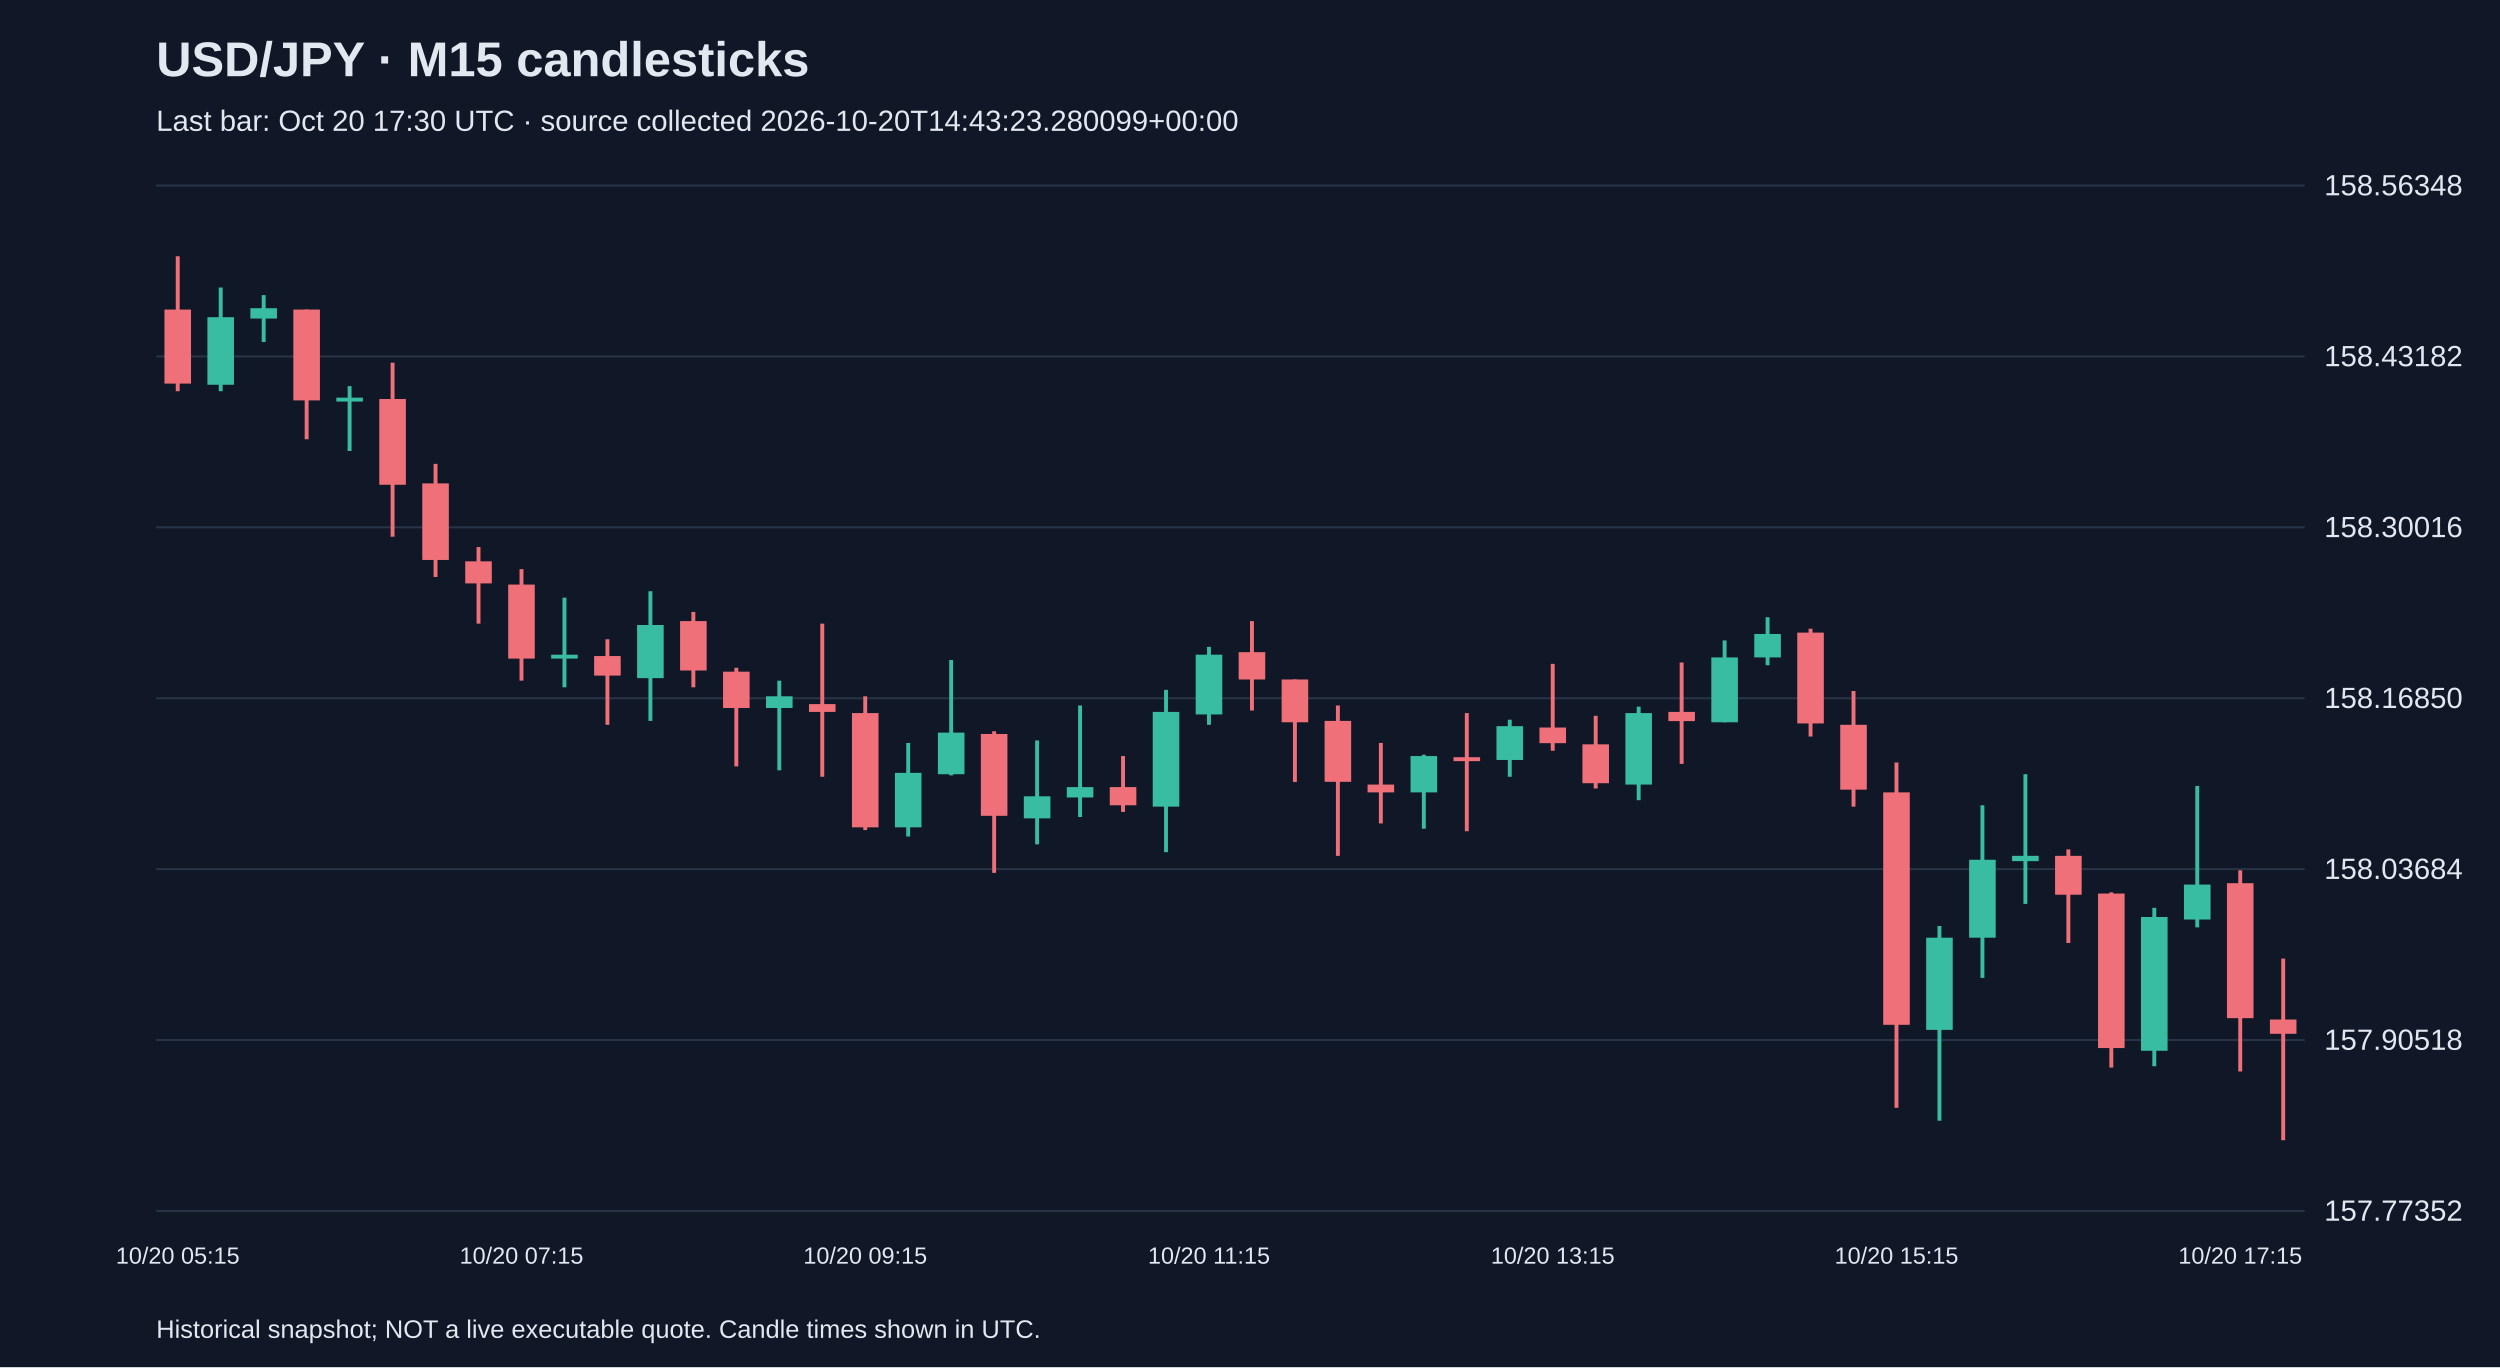
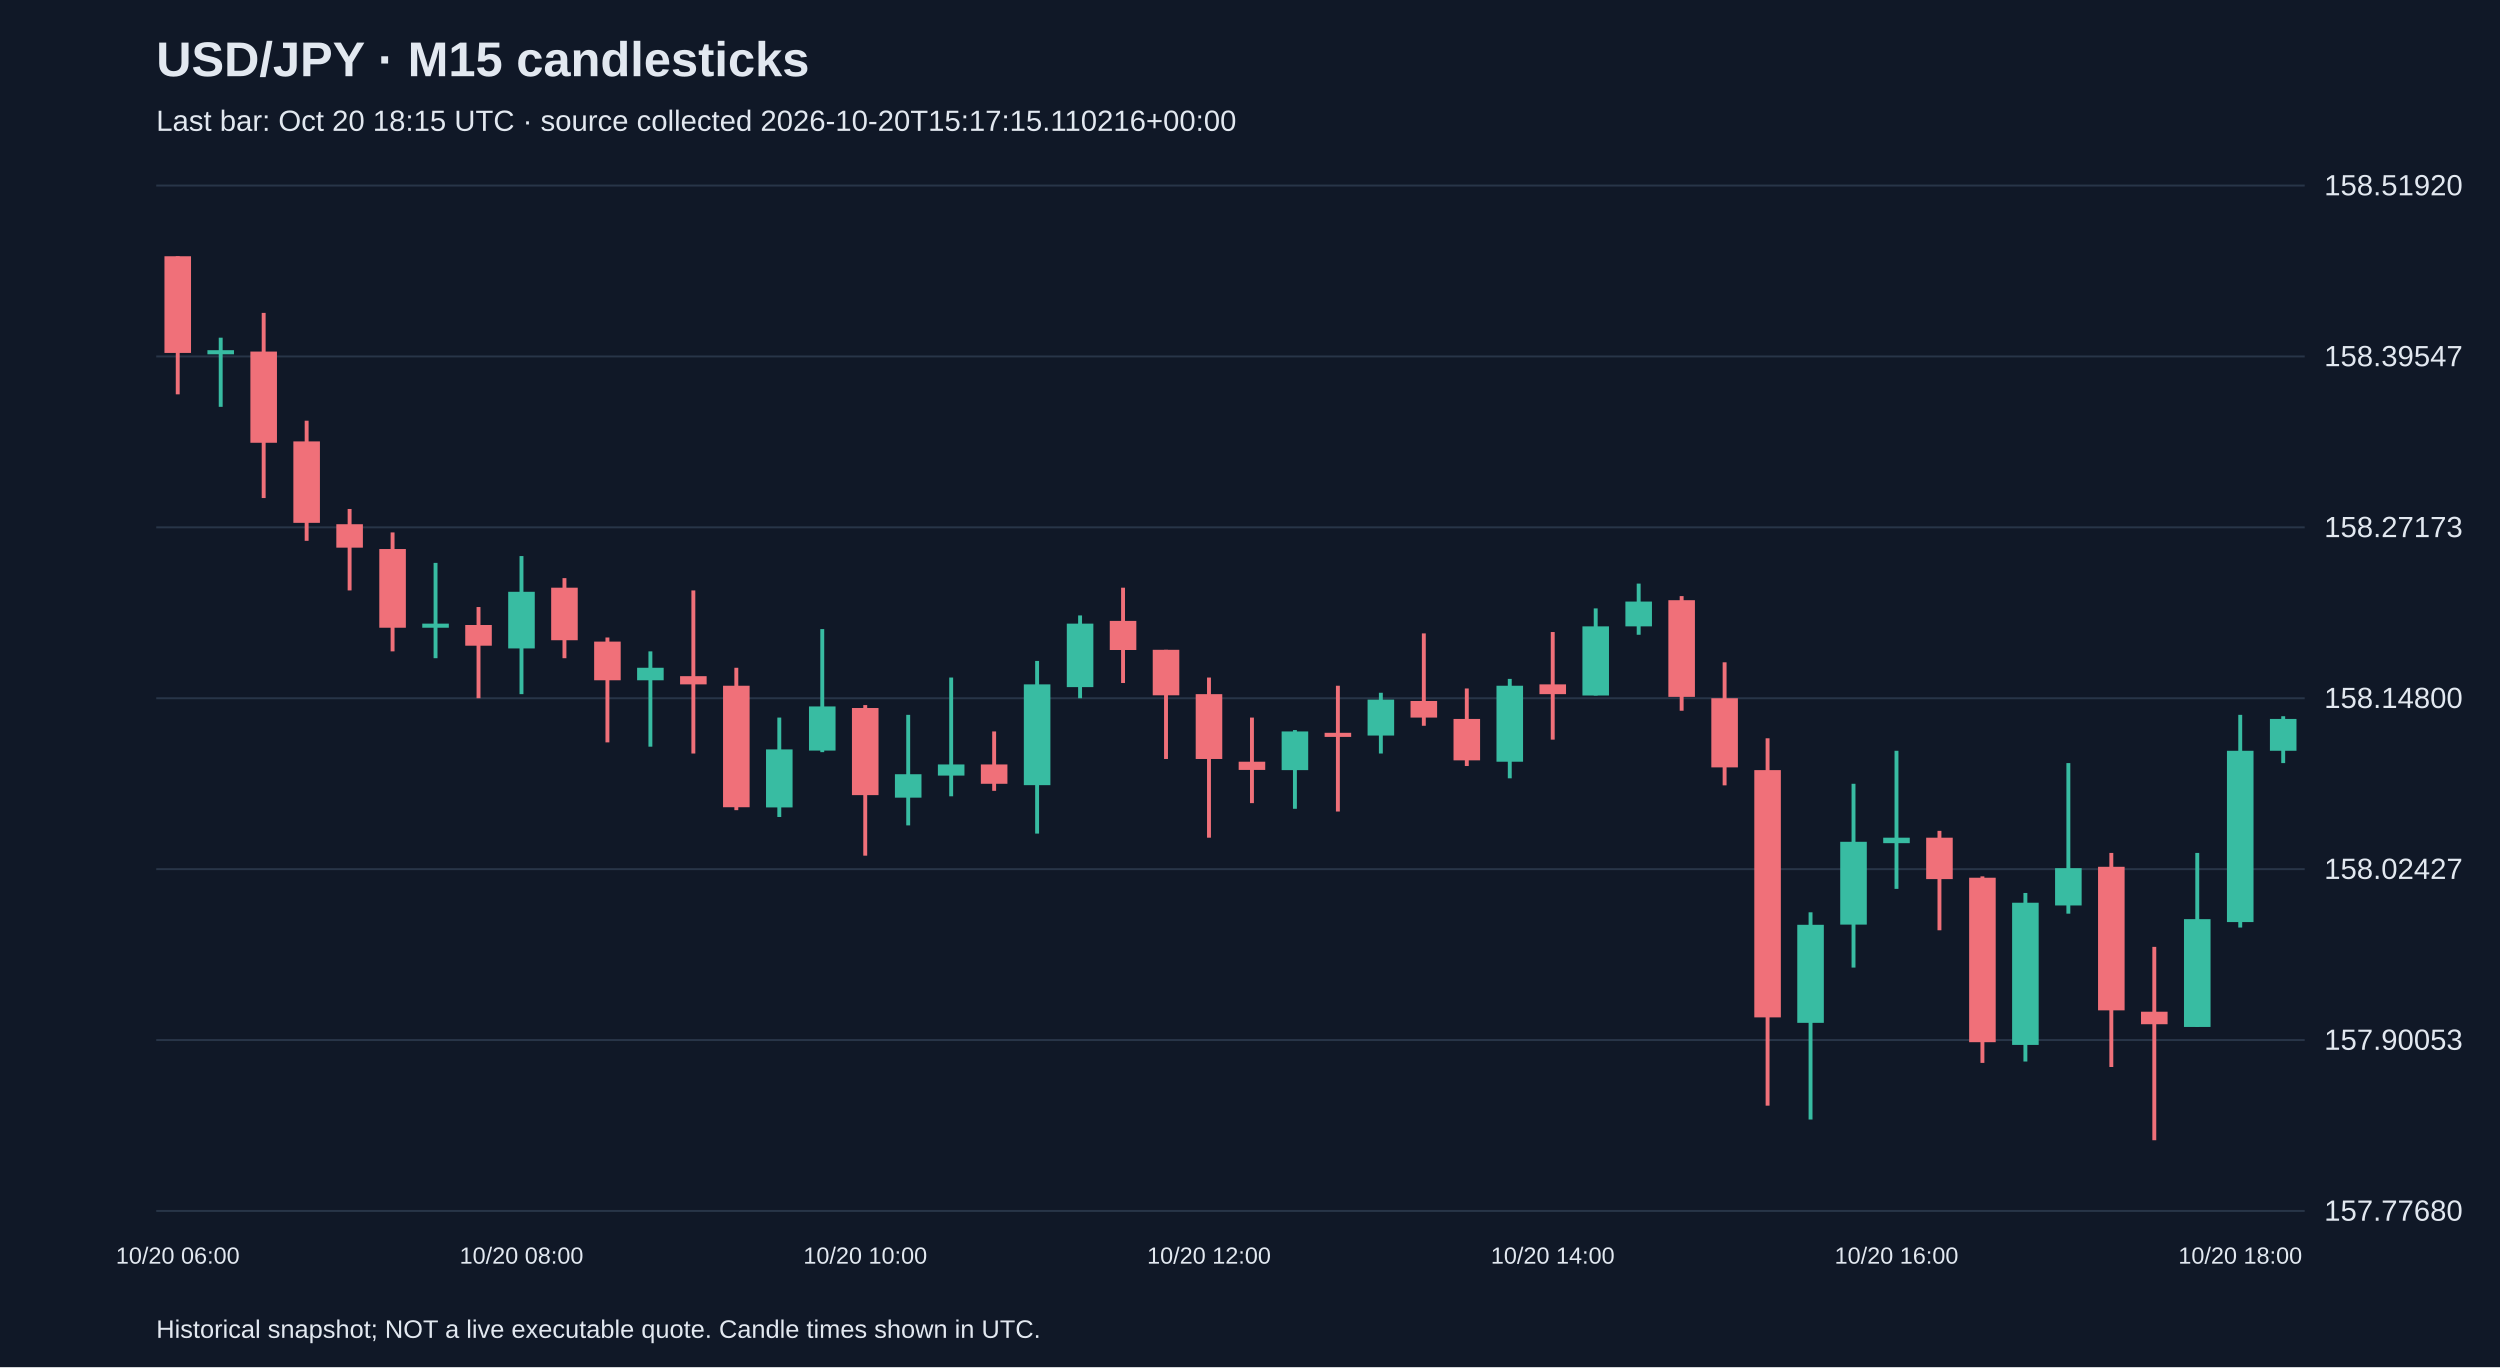
<svg xmlns="http://www.w3.org/2000/svg" viewBox="0 0 1280 700">
  <rect width="100%" height="100%" fill="#101827" />
  <style>text{font-family:Arial,sans-serif;fill:#e2e8f0}</style>
  <text x="80" y="39" font-size="25" font-weight="bold">USD/JPY · M15 candlesticks</text>
-   <text x="80" y="67" font-size="15" fill="#a6b1c5">Last bar: Oct 20 17:30 UTC · source collected 2026-10-20T14:43:23.280099+00:00</text>
+   <text x="80" y="67" font-size="15" fill="#a6b1c5">Last bar: Oct 20 18:15 UTC · source collected 2026-10-20T15:17:15.110216+00:00</text>
  <line x1="80" y1="620.0" x2="1180" y2="620.0" stroke="#283548" />
-   <text x="1190" y="625.0" font-size="15">157.77352</text>
+   <text x="1190" y="625.0" font-size="15">157.77680</text>
  <line x1="80" y1="532.5" x2="1180" y2="532.5" stroke="#283548" />
-   <text x="1190" y="537.5" font-size="15">157.90518</text>
+   <text x="1190" y="537.5" font-size="15">157.90053</text>
  <line x1="80" y1="445.0" x2="1180" y2="445.0" stroke="#283548" />
-   <text x="1190" y="450.0" font-size="15">158.03684</text>
+   <text x="1190" y="450.0" font-size="15">158.02427</text>
  <line x1="80" y1="357.5" x2="1180" y2="357.5" stroke="#283548" />
-   <text x="1190" y="362.5" font-size="15">158.16850</text>
+   <text x="1190" y="362.5" font-size="15">158.14800</text>
  <line x1="80" y1="270.0" x2="1180" y2="270.0" stroke="#283548" />
-   <text x="1190" y="275.0" font-size="15">158.30016</text>
+   <text x="1190" y="275.0" font-size="15">158.27173</text>
  <line x1="80" y1="182.5" x2="1180" y2="182.5" stroke="#283548" />
-   <text x="1190" y="187.5" font-size="15">158.43182</text>
+   <text x="1190" y="187.5" font-size="15">158.39547</text>
  <line x1="80" y1="95.0" x2="1180" y2="95.0" stroke="#283548" />
-   <text x="1190" y="100.0" font-size="15">158.56348</text>
-   <line x1="91.0" y1="131.2" x2="91.0" y2="200.3" stroke="#f07079" stroke-width="2" />
-   <rect x="84.2" y="158.5" width="13.6" height="37.9" fill="#f07079" />
-   <text x="91.0" y="647" text-anchor="middle" font-size="12">10/20 05:15</text>
-   <line x1="113.0" y1="147.2" x2="113.0" y2="200.3" stroke="#38bca2" stroke-width="2" />
-   <rect x="106.2" y="162.4" width="13.6" height="34.6" fill="#38bca2" />
-   <line x1="135.0" y1="151.1" x2="135.0" y2="175.1" stroke="#38bca2" stroke-width="2" />
-   <rect x="128.2" y="157.8" width="13.6" height="5.3" fill="#38bca2" />
-   <line x1="157.0" y1="158.5" x2="157.0" y2="224.9" stroke="#f07079" stroke-width="2" />
-   <rect x="150.2" y="158.5" width="13.6" height="46.5" fill="#f07079" />
-   <line x1="179.0" y1="197.7" x2="179.0" y2="230.9" stroke="#38bca2" stroke-width="2" />
-   <rect x="172.2" y="203.6" width="13.6" height="2.0" fill="#38bca2" />
-   <line x1="201.0" y1="185.7" x2="201.0" y2="274.8" stroke="#f07079" stroke-width="2" />
-   <rect x="194.2" y="204.3" width="13.6" height="43.9" fill="#f07079" />
-   <line x1="223.0" y1="237.5" x2="223.0" y2="295.4" stroke="#f07079" stroke-width="2" />
-   <rect x="216.2" y="247.5" width="13.6" height="39.2" fill="#f07079" />
-   <line x1="245.0" y1="280.1" x2="245.0" y2="319.3" stroke="#f07079" stroke-width="2" />
-   <rect x="238.2" y="287.4" width="13.6" height="11.3" fill="#f07079" />
-   <line x1="267.0" y1="291.4" x2="267.0" y2="348.5" stroke="#f07079" stroke-width="2" />
-   <rect x="260.2" y="299.3" width="13.6" height="37.9" fill="#f07079" />
-   <text x="267.0" y="647" text-anchor="middle" font-size="12">10/20 07:15</text>
-   <line x1="289.0" y1="306.0" x2="289.0" y2="351.9" stroke="#38bca2" stroke-width="2" />
-   <rect x="282.2" y="335.2" width="13.6" height="2.0" fill="#38bca2" />
-   <line x1="311.0" y1="327.3" x2="311.0" y2="371.1" stroke="#f07079" stroke-width="2" />
-   <rect x="304.2" y="335.9" width="13.6" height="10.0" fill="#f07079" />
-   <line x1="333.0" y1="302.7" x2="333.0" y2="369.1" stroke="#38bca2" stroke-width="2" />
-   <rect x="326.2" y="320.0" width="13.6" height="27.2" fill="#38bca2" />
-   <line x1="355.0" y1="313.3" x2="355.0" y2="351.9" stroke="#f07079" stroke-width="2" />
-   <rect x="348.2" y="318.0" width="13.6" height="25.3" fill="#f07079" />
-   <line x1="377.0" y1="341.9" x2="377.0" y2="392.4" stroke="#f07079" stroke-width="2" />
-   <rect x="370.2" y="343.9" width="13.6" height="18.6" fill="#f07079" />
-   <line x1="399.0" y1="348.5" x2="399.0" y2="394.4" stroke="#38bca2" stroke-width="2" />
-   <rect x="392.2" y="356.5" width="13.6" height="6.0" fill="#38bca2" />
-   <line x1="421.0" y1="319.3" x2="421.0" y2="397.7" stroke="#f07079" stroke-width="2" />
-   <rect x="414.2" y="360.5" width="13.6" height="4.0" fill="#f07079" />
-   <line x1="443.0" y1="356.5" x2="443.0" y2="425.0" stroke="#f07079" stroke-width="2" />
-   <rect x="436.2" y="365.1" width="13.6" height="58.5" fill="#f07079" />
-   <text x="443.0" y="647" text-anchor="middle" font-size="12">10/20 09:15</text>
-   <line x1="465.0" y1="380.4" x2="465.0" y2="428.3" stroke="#38bca2" stroke-width="2" />
-   <rect x="458.2" y="395.7" width="13.6" height="27.9" fill="#38bca2" />
-   <line x1="487.0" y1="337.9" x2="487.0" y2="397.0" stroke="#38bca2" stroke-width="2" />
-   <rect x="480.2" y="375.1" width="13.6" height="21.3" fill="#38bca2" />
-   <line x1="509.0" y1="374.4" x2="509.0" y2="446.9" stroke="#f07079" stroke-width="2" />
-   <rect x="502.2" y="375.8" width="13.6" height="41.9" fill="#f07079" />
-   <line x1="531.0" y1="379.1" x2="531.0" y2="432.3" stroke="#38bca2" stroke-width="2" />
-   <rect x="524.2" y="407.7" width="13.6" height="11.3" fill="#38bca2" />
-   <line x1="553.0" y1="361.2" x2="553.0" y2="418.3" stroke="#38bca2" stroke-width="2" />
-   <rect x="546.2" y="403.0" width="13.6" height="5.3" fill="#38bca2" />
-   <line x1="575.0" y1="387.1" x2="575.0" y2="415.7" stroke="#f07079" stroke-width="2" />
-   <rect x="568.2" y="403.0" width="13.6" height="9.3" fill="#f07079" />
-   <line x1="597.0" y1="353.2" x2="597.0" y2="436.3" stroke="#38bca2" stroke-width="2" />
-   <rect x="590.2" y="364.5" width="13.6" height="48.5" fill="#38bca2" />
-   <line x1="619.0" y1="331.2" x2="619.0" y2="371.1" stroke="#38bca2" stroke-width="2" />
-   <rect x="612.2" y="335.2" width="13.6" height="30.6" fill="#38bca2" />
-   <text x="619.0" y="647" text-anchor="middle" font-size="12">10/20 11:15</text>
-   <line x1="641.0" y1="318.0" x2="641.0" y2="363.8" stroke="#f07079" stroke-width="2" />
-   <rect x="634.2" y="333.9" width="13.6" height="14.0" fill="#f07079" />
-   <line x1="663.0" y1="347.9" x2="663.0" y2="400.4" stroke="#f07079" stroke-width="2" />
-   <rect x="656.2" y="347.9" width="13.6" height="21.9" fill="#f07079" />
-   <line x1="685.0" y1="361.2" x2="685.0" y2="438.2" stroke="#f07079" stroke-width="2" />
-   <rect x="678.2" y="369.1" width="13.6" height="31.2" fill="#f07079" />
-   <line x1="707.0" y1="380.4" x2="707.0" y2="421.6" stroke="#f07079" stroke-width="2" />
-   <rect x="700.2" y="401.7" width="13.6" height="4.0" fill="#f07079" />
-   <line x1="729.0" y1="386.4" x2="729.0" y2="424.3" stroke="#38bca2" stroke-width="2" />
-   <rect x="722.2" y="387.1" width="13.6" height="18.6" fill="#38bca2" />
-   <line x1="751.0" y1="365.1" x2="751.0" y2="425.6" stroke="#f07079" stroke-width="2" />
-   <rect x="744.2" y="387.7" width="13.6" height="2.0" fill="#f07079" />
-   <line x1="773.0" y1="368.5" x2="773.0" y2="397.7" stroke="#38bca2" stroke-width="2" />
-   <rect x="766.2" y="371.8" width="13.6" height="17.3" fill="#38bca2" />
-   <line x1="795.0" y1="339.9" x2="795.0" y2="384.4" stroke="#f07079" stroke-width="2" />
-   <rect x="788.2" y="372.5" width="13.6" height="8.0" fill="#f07079" />
-   <text x="795.0" y="647" text-anchor="middle" font-size="12">10/20 13:15</text>
-   <line x1="817.0" y1="366.5" x2="817.0" y2="403.7" stroke="#f07079" stroke-width="2" />
-   <rect x="810.2" y="381.1" width="13.6" height="19.9" fill="#f07079" />
-   <line x1="839.0" y1="361.8" x2="839.0" y2="409.7" stroke="#38bca2" stroke-width="2" />
-   <rect x="832.2" y="365.1" width="13.6" height="36.6" fill="#38bca2" />
-   <line x1="861.0" y1="339.2" x2="861.0" y2="391.1" stroke="#f07079" stroke-width="2" />
-   <rect x="854.2" y="364.5" width="13.6" height="4.7" fill="#f07079" />
-   <line x1="883.0" y1="327.9" x2="883.0" y2="369.8" stroke="#38bca2" stroke-width="2" />
-   <rect x="876.2" y="336.6" width="13.6" height="33.2" fill="#38bca2" />
-   <line x1="905.0" y1="316.0" x2="905.0" y2="340.6" stroke="#38bca2" stroke-width="2" />
-   <rect x="898.2" y="324.6" width="13.6" height="12.0" fill="#38bca2" />
-   <line x1="927.0" y1="321.9" x2="927.0" y2="377.1" stroke="#f07079" stroke-width="2" />
-   <rect x="920.2" y="323.9" width="13.6" height="46.5" fill="#f07079" />
-   <line x1="949.0" y1="353.8" x2="949.0" y2="413.0" stroke="#f07079" stroke-width="2" />
-   <rect x="942.2" y="371.1" width="13.6" height="33.2" fill="#f07079" />
-   <line x1="971.0" y1="390.4" x2="971.0" y2="567.2" stroke="#f07079" stroke-width="2" />
-   <rect x="964.2" y="405.7" width="13.6" height="119.0" fill="#f07079" />
-   <text x="971.0" y="647" text-anchor="middle" font-size="12">10/20 15:15</text>
-   <line x1="993.0" y1="474.1" x2="993.0" y2="573.8" stroke="#38bca2" stroke-width="2" />
-   <rect x="986.2" y="480.1" width="13.6" height="47.2" fill="#38bca2" />
-   <line x1="1015.0" y1="412.3" x2="1015.0" y2="500.7" stroke="#38bca2" stroke-width="2" />
-   <rect x="1008.2" y="440.2" width="13.6" height="39.9" fill="#38bca2" />
-   <line x1="1037.0" y1="396.4" x2="1037.0" y2="462.8" stroke="#38bca2" stroke-width="2" />
-   <rect x="1030.2" y="438.2" width="13.6" height="2.7" fill="#38bca2" />
-   <line x1="1059.0" y1="434.9" x2="1059.0" y2="482.8" stroke="#f07079" stroke-width="2" />
-   <rect x="1052.2" y="438.2" width="13.6" height="19.9" fill="#f07079" />
-   <line x1="1081.0" y1="456.9" x2="1081.0" y2="546.6" stroke="#f07079" stroke-width="2" />
-   <rect x="1074.2" y="457.5" width="13.6" height="79.1" fill="#f07079" />
-   <line x1="1103.0" y1="464.8" x2="1103.0" y2="545.9" stroke="#38bca2" stroke-width="2" />
-   <rect x="1096.2" y="469.5" width="13.6" height="68.5" fill="#38bca2" />
-   <line x1="1125.0" y1="402.4" x2="1125.0" y2="474.8" stroke="#38bca2" stroke-width="2" />
-   <rect x="1118.2" y="452.9" width="13.6" height="17.9" fill="#38bca2" />
-   <line x1="1147.0" y1="445.6" x2="1147.0" y2="548.6" stroke="#f07079" stroke-width="2" />
-   <rect x="1140.2" y="452.2" width="13.6" height="69.1" fill="#f07079" />
-   <text x="1147.0" y="647" text-anchor="middle" font-size="12">10/20 17:15</text>
-   <line x1="1169.0" y1="490.8" x2="1169.0" y2="583.8" stroke="#f07079" stroke-width="2" />
-   <rect x="1162.2" y="522.0" width="13.6" height="7.3" fill="#f07079" />
+   <text x="1190" y="100.0" font-size="15">158.51920</text>
+   <line x1="91.0" y1="131.2" x2="91.0" y2="201.9" stroke="#f07079" stroke-width="2" />
+   <rect x="84.2" y="131.2" width="13.6" height="49.5" fill="#f07079" />
+   <text x="91.0" y="647" text-anchor="middle" font-size="12">10/20 06:00</text>
+   <line x1="113.0" y1="172.9" x2="113.0" y2="208.3" stroke="#38bca2" stroke-width="2" />
+   <rect x="106.2" y="179.3" width="13.6" height="2.1" fill="#38bca2" />
+   <line x1="135.0" y1="160.2" x2="135.0" y2="255.0" stroke="#f07079" stroke-width="2" />
+   <rect x="128.2" y="180.0" width="13.6" height="46.7" fill="#f07079" />
+   <line x1="157.0" y1="215.4" x2="157.0" y2="276.9" stroke="#f07079" stroke-width="2" />
+   <rect x="150.2" y="226.0" width="13.6" height="41.7" fill="#f07079" />
+   <line x1="179.0" y1="260.6" x2="179.0" y2="302.3" stroke="#f07079" stroke-width="2" />
+   <rect x="172.2" y="268.4" width="13.6" height="12.0" fill="#f07079" />
+   <line x1="201.0" y1="272.6" x2="201.0" y2="333.5" stroke="#f07079" stroke-width="2" />
+   <rect x="194.2" y="281.1" width="13.6" height="40.3" fill="#f07079" />
+   <line x1="223.0" y1="288.2" x2="223.0" y2="337.0" stroke="#38bca2" stroke-width="2" />
+   <rect x="216.2" y="319.3" width="13.6" height="2.1" fill="#38bca2" />
+   <line x1="245.0" y1="310.8" x2="245.0" y2="357.5" stroke="#f07079" stroke-width="2" />
+   <rect x="238.2" y="320.0" width="13.6" height="10.6" fill="#f07079" />
+   <line x1="267.0" y1="284.7" x2="267.0" y2="355.4" stroke="#38bca2" stroke-width="2" />
+   <rect x="260.2" y="303.0" width="13.6" height="29.0" fill="#38bca2" />
+   <text x="267.0" y="647" text-anchor="middle" font-size="12">10/20 08:00</text>
+   <line x1="289.0" y1="296.0" x2="289.0" y2="337.0" stroke="#f07079" stroke-width="2" />
+   <rect x="282.2" y="300.9" width="13.6" height="26.9" fill="#f07079" />
+   <line x1="311.0" y1="326.4" x2="311.0" y2="380.1" stroke="#f07079" stroke-width="2" />
+   <rect x="304.2" y="328.5" width="13.6" height="19.8" fill="#f07079" />
+   <line x1="333.0" y1="333.5" x2="333.0" y2="382.3" stroke="#38bca2" stroke-width="2" />
+   <rect x="326.2" y="341.9" width="13.6" height="6.4" fill="#38bca2" />
+   <line x1="355.0" y1="302.3" x2="355.0" y2="385.8" stroke="#f07079" stroke-width="2" />
+   <rect x="348.2" y="346.2" width="13.6" height="4.2" fill="#f07079" />
+   <line x1="377.0" y1="341.9" x2="377.0" y2="414.8" stroke="#f07079" stroke-width="2" />
+   <rect x="370.2" y="351.1" width="13.6" height="62.2" fill="#f07079" />
+   <line x1="399.0" y1="367.4" x2="399.0" y2="418.3" stroke="#38bca2" stroke-width="2" />
+   <rect x="392.2" y="383.7" width="13.6" height="29.7" fill="#38bca2" />
+   <line x1="421.0" y1="322.1" x2="421.0" y2="385.1" stroke="#38bca2" stroke-width="2" />
+   <rect x="414.2" y="361.7" width="13.6" height="22.6" fill="#38bca2" />
+   <line x1="443.0" y1="361.0" x2="443.0" y2="438.1" stroke="#f07079" stroke-width="2" />
+   <rect x="436.2" y="362.5" width="13.6" height="44.6" fill="#f07079" />
+   <text x="443.0" y="647" text-anchor="middle" font-size="12">10/20 10:00</text>
+   <line x1="465.0" y1="366.0" x2="465.0" y2="422.6" stroke="#38bca2" stroke-width="2" />
+   <rect x="458.2" y="396.4" width="13.6" height="12.0" fill="#38bca2" />
+   <line x1="487.0" y1="346.9" x2="487.0" y2="407.7" stroke="#38bca2" stroke-width="2" />
+   <rect x="480.2" y="391.4" width="13.6" height="5.7" fill="#38bca2" />
+   <line x1="509.0" y1="374.5" x2="509.0" y2="404.9" stroke="#f07079" stroke-width="2" />
+   <rect x="502.2" y="391.4" width="13.6" height="9.9" fill="#f07079" />
+   <line x1="531.0" y1="338.4" x2="531.0" y2="426.8" stroke="#38bca2" stroke-width="2" />
+   <rect x="524.2" y="350.4" width="13.6" height="51.6" fill="#38bca2" />
+   <line x1="553.0" y1="315.1" x2="553.0" y2="357.5" stroke="#38bca2" stroke-width="2" />
+   <rect x="546.2" y="319.3" width="13.6" height="32.5" fill="#38bca2" />
+   <line x1="575.0" y1="300.9" x2="575.0" y2="349.7" stroke="#f07079" stroke-width="2" />
+   <rect x="568.2" y="317.9" width="13.6" height="14.9" fill="#f07079" />
+   <line x1="597.0" y1="332.7" x2="597.0" y2="388.6" stroke="#f07079" stroke-width="2" />
+   <rect x="590.2" y="332.7" width="13.6" height="23.3" fill="#f07079" />
+   <line x1="619.0" y1="346.9" x2="619.0" y2="428.9" stroke="#f07079" stroke-width="2" />
+   <rect x="612.2" y="355.4" width="13.6" height="33.2" fill="#f07079" />
+   <text x="619.0" y="647" text-anchor="middle" font-size="12">10/20 12:00</text>
+   <line x1="641.0" y1="367.4" x2="641.0" y2="411.2" stroke="#f07079" stroke-width="2" />
+   <rect x="634.2" y="390.0" width="13.6" height="4.2" fill="#f07079" />
+   <line x1="663.0" y1="373.8" x2="663.0" y2="414.1" stroke="#38bca2" stroke-width="2" />
+   <rect x="656.2" y="374.5" width="13.6" height="19.8" fill="#38bca2" />
+   <line x1="685.0" y1="351.1" x2="685.0" y2="415.5" stroke="#f07079" stroke-width="2" />
+   <rect x="678.2" y="375.2" width="13.6" height="2.1" fill="#f07079" />
+   <line x1="707.0" y1="354.7" x2="707.0" y2="385.8" stroke="#38bca2" stroke-width="2" />
+   <rect x="700.2" y="358.2" width="13.6" height="18.4" fill="#38bca2" />
+   <line x1="729.0" y1="324.3" x2="729.0" y2="371.6" stroke="#f07079" stroke-width="2" />
+   <rect x="722.2" y="358.9" width="13.6" height="8.5" fill="#f07079" />
+   <line x1="751.0" y1="352.5" x2="751.0" y2="392.2" stroke="#f07079" stroke-width="2" />
+   <rect x="744.2" y="368.1" width="13.6" height="21.2" fill="#f07079" />
+   <line x1="773.0" y1="347.6" x2="773.0" y2="398.5" stroke="#38bca2" stroke-width="2" />
+   <rect x="766.2" y="351.1" width="13.6" height="38.9" fill="#38bca2" />
+   <line x1="795.0" y1="323.6" x2="795.0" y2="378.7" stroke="#f07079" stroke-width="2" />
+   <rect x="788.2" y="350.4" width="13.6" height="5.0" fill="#f07079" />
+   <text x="795.0" y="647" text-anchor="middle" font-size="12">10/20 14:00</text>
+   <line x1="817.0" y1="311.5" x2="817.0" y2="356.1" stroke="#38bca2" stroke-width="2" />
+   <rect x="810.2" y="320.7" width="13.6" height="35.4" fill="#38bca2" />
+   <line x1="839.0" y1="298.8" x2="839.0" y2="325.0" stroke="#38bca2" stroke-width="2" />
+   <rect x="832.2" y="308.0" width="13.6" height="12.7" fill="#38bca2" />
+   <line x1="861.0" y1="305.2" x2="861.0" y2="363.9" stroke="#f07079" stroke-width="2" />
+   <rect x="854.2" y="307.3" width="13.6" height="49.5" fill="#f07079" />
+   <line x1="883.0" y1="339.1" x2="883.0" y2="402.1" stroke="#f07079" stroke-width="2" />
+   <rect x="876.2" y="357.5" width="13.6" height="35.4" fill="#f07079" />
+   <line x1="905.0" y1="378.0" x2="905.0" y2="566.1" stroke="#f07079" stroke-width="2" />
+   <rect x="898.2" y="394.3" width="13.6" height="126.6" fill="#f07079" />
+   <line x1="927.0" y1="467.1" x2="927.0" y2="573.2" stroke="#38bca2" stroke-width="2" />
+   <rect x="920.2" y="473.5" width="13.6" height="50.2" fill="#38bca2" />
+   <line x1="949.0" y1="401.3" x2="949.0" y2="495.4" stroke="#38bca2" stroke-width="2" />
+   <rect x="942.2" y="431.0" width="13.6" height="42.4" fill="#38bca2" />
+   <line x1="971.0" y1="384.4" x2="971.0" y2="455.1" stroke="#38bca2" stroke-width="2" />
+   <rect x="964.2" y="428.9" width="13.6" height="2.8" fill="#38bca2" />
+   <text x="971.0" y="647" text-anchor="middle" font-size="12">10/20 16:00</text>
+   <line x1="993.0" y1="425.4" x2="993.0" y2="476.3" stroke="#f07079" stroke-width="2" />
+   <rect x="986.2" y="428.9" width="13.6" height="21.2" fill="#f07079" />
+   <line x1="1015.0" y1="448.7" x2="1015.0" y2="544.2" stroke="#f07079" stroke-width="2" />
+   <rect x="1008.2" y="449.4" width="13.6" height="84.2" fill="#f07079" />
+   <line x1="1037.0" y1="457.2" x2="1037.0" y2="543.5" stroke="#38bca2" stroke-width="2" />
+   <rect x="1030.2" y="462.2" width="13.6" height="72.8" fill="#38bca2" />
+   <line x1="1059.0" y1="390.7" x2="1059.0" y2="467.8" stroke="#38bca2" stroke-width="2" />
+   <rect x="1052.2" y="444.5" width="13.6" height="19.1" fill="#38bca2" />
+   <line x1="1081.0" y1="436.7" x2="1081.0" y2="546.3" stroke="#f07079" stroke-width="2" />
+   <rect x="1074.2" y="443.8" width="13.6" height="73.5" fill="#f07079" />
+   <line x1="1103.0" y1="484.8" x2="1103.0" y2="583.8" stroke="#f07079" stroke-width="2" />
+   <rect x="1096.2" y="518.0" width="13.6" height="6.4" fill="#f07079" />
+   <line x1="1125.0" y1="436.7" x2="1125.0" y2="525.8" stroke="#38bca2" stroke-width="2" />
+   <rect x="1118.2" y="470.6" width="13.6" height="55.2" fill="#38bca2" />
+   <line x1="1147.0" y1="366.0" x2="1147.0" y2="474.9" stroke="#38bca2" stroke-width="2" />
+   <rect x="1140.2" y="384.4" width="13.6" height="87.7" fill="#38bca2" />
+   <text x="1147.0" y="647" text-anchor="middle" font-size="12">10/20 18:00</text>
+   <line x1="1169.0" y1="366.7" x2="1169.0" y2="390.7" stroke="#38bca2" stroke-width="2" />
+   <rect x="1162.2" y="368.1" width="13.6" height="16.3" fill="#38bca2" />
  <text x="80" y="685" font-size="13">Historical snapshot; NOT a live executable quote. Candle times shown in UTC.</text>
</svg>
